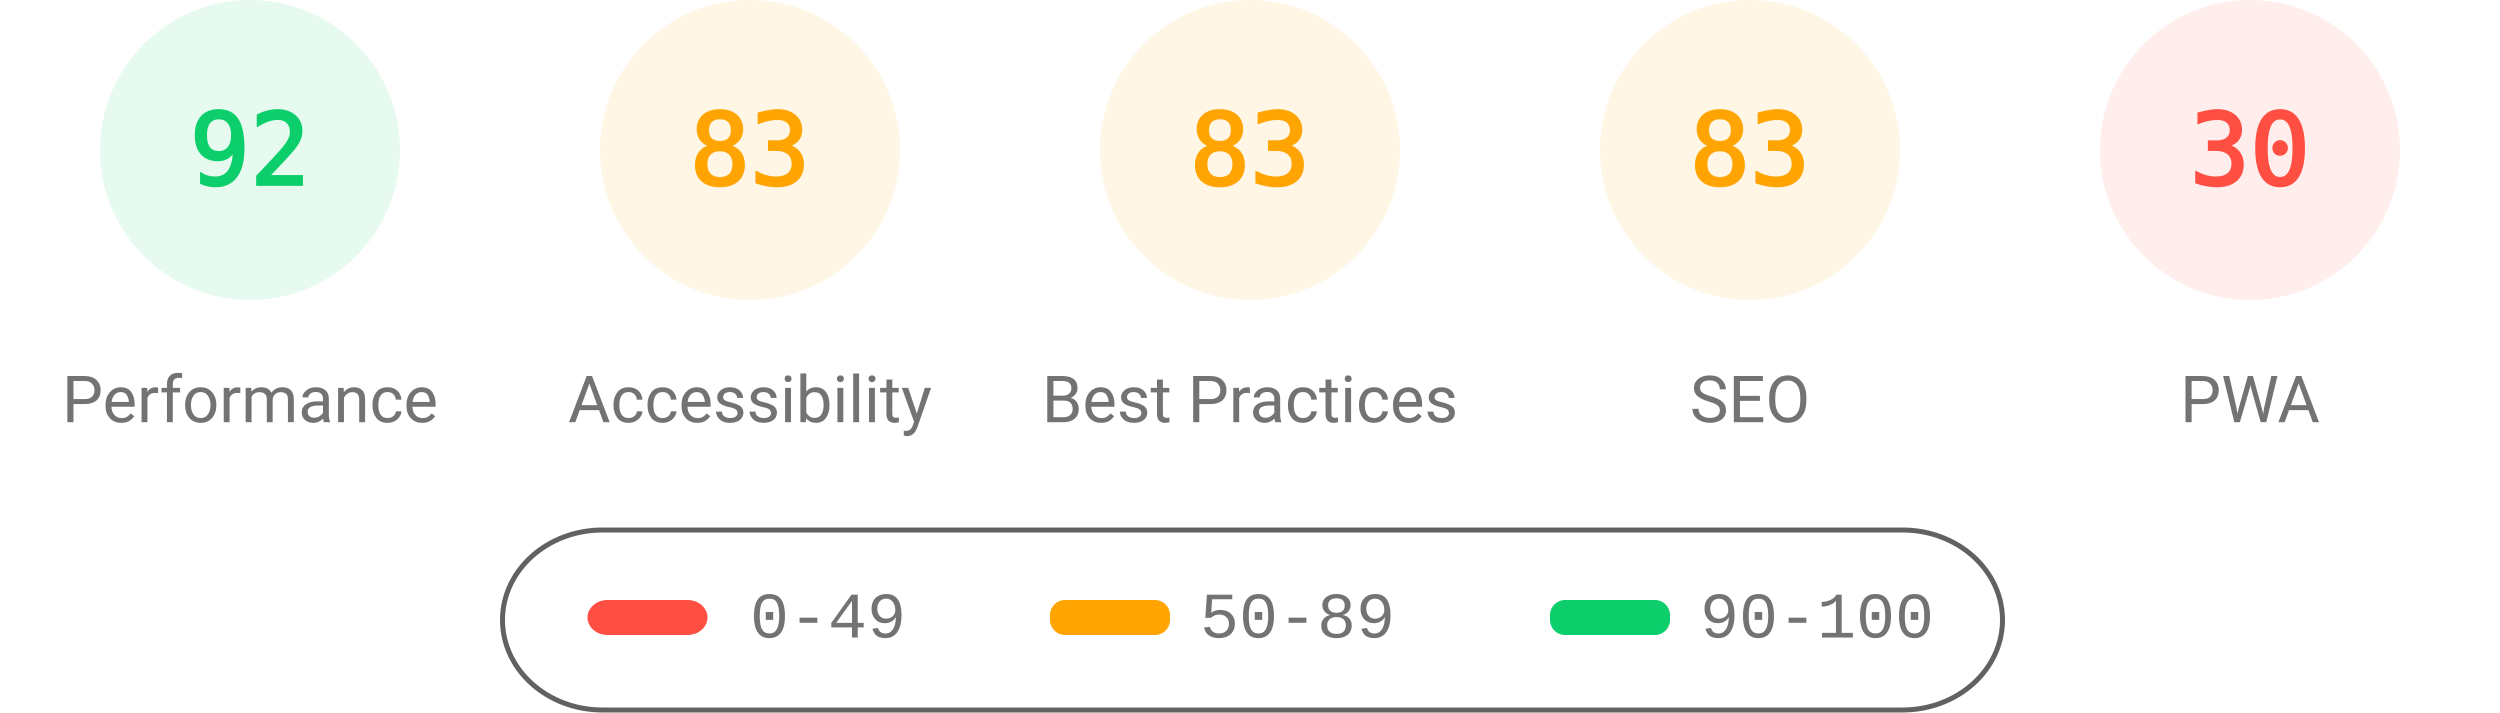
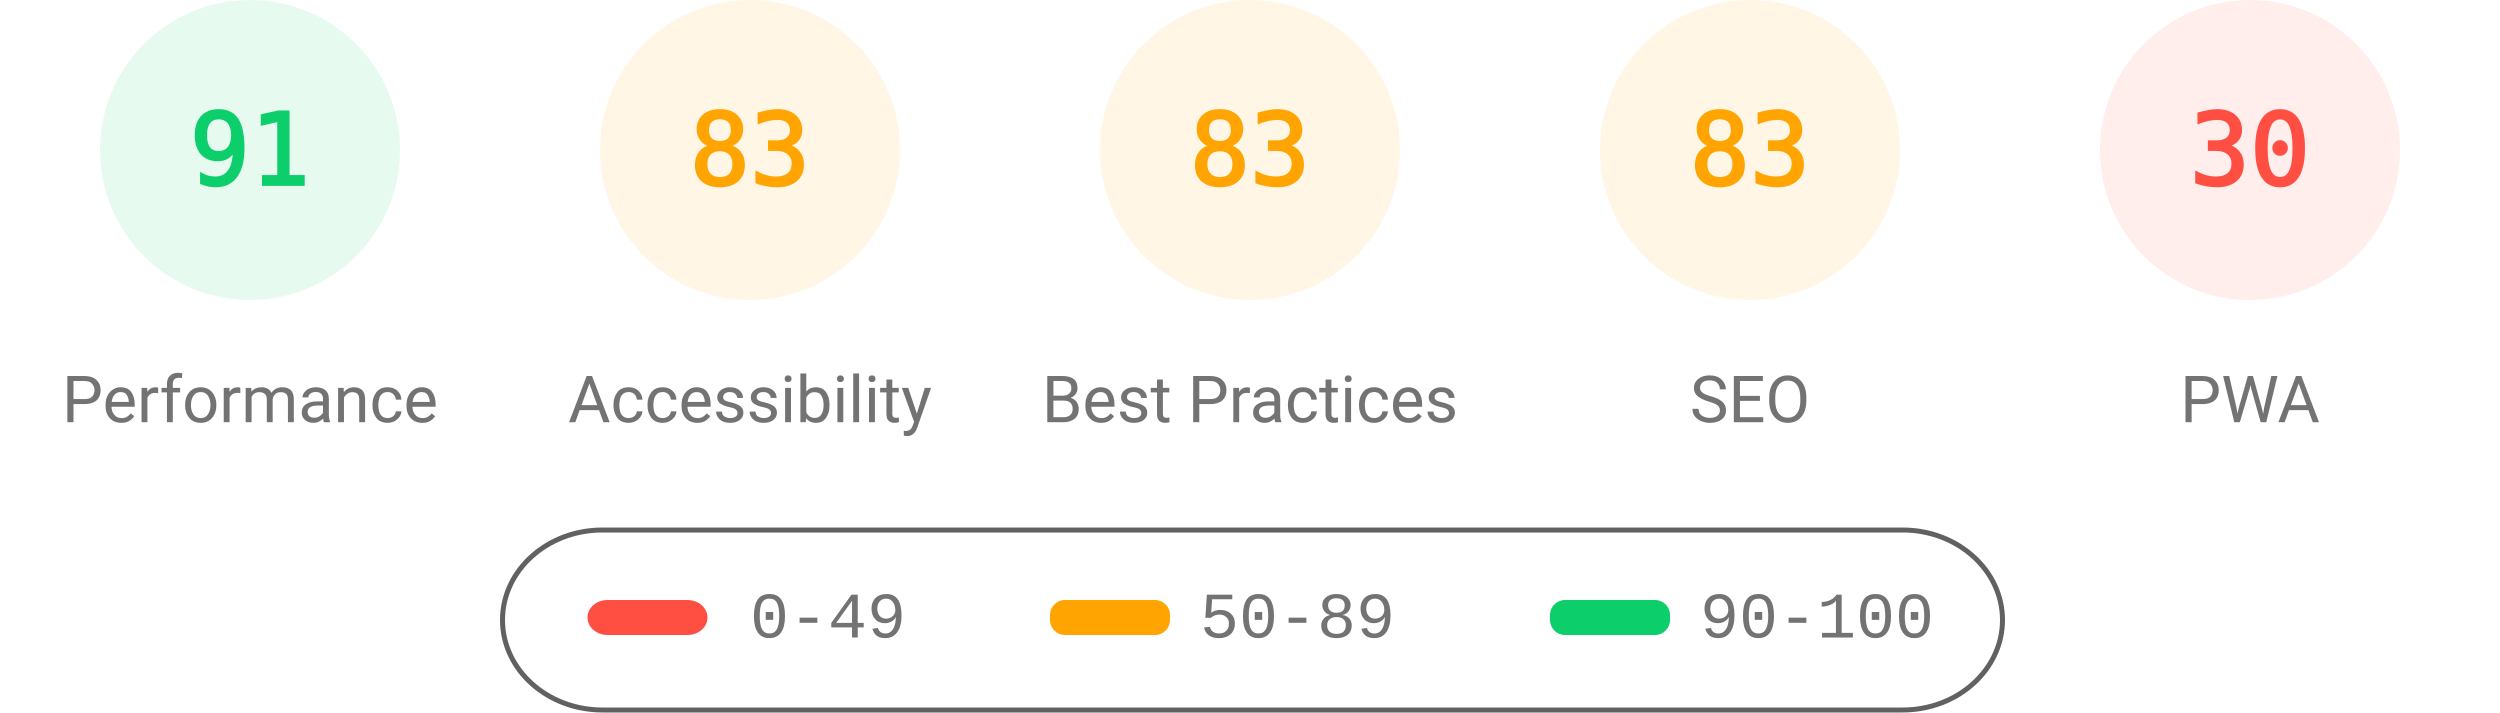
<svg xmlns="http://www.w3.org/2000/svg" fill="none" width="1000" height="285">
  <style>.gauge-base{opacity:.1}.gauge-arc{fill:none;animation-delay:250ms;stroke-linecap:round;transform:rotate(-90deg);transform-origin:100px 60px;animation:load-gauge 1s ease forwards}.guage-text{font-size:40px;font-family:monospace;text-align:center}.guage-red{color:#ff4e42;fill:#ff4e42;stroke:#ff4e42}.guage-orange{color:#ffa400;fill:#ffa400;stroke:#ffa400}.guage-green{color:#0cce6b;fill:#0cce6b;stroke:#0cce6b}.guage-undefined{color:#5c5c5c;fill:#5c5c5c;stroke:#5c5c5c}.guage-title{color:#737373;fill:#737373;stroke:none;font-size:26px;line-height:26px;font-family:Roboto,Halvetica,Arial,sans-serif}@keyframes load-gauge{from{stroke-dasharray:0 352.858}}</style>
  <svg class="guage-div guage-perf guage-green" viewBox="0 0 200 200" width="200" height="200">
    <circle class="gauge-base" r="56" cx="100" cy="60" stroke-width="8" />
-     <circle class="gauge-arc guage-arc-1" r="56" cx="100" cy="60" stroke-width="8" style="stroke-dasharray:323.709,351.858" />
-     <text class="guage-text" x="100" y="60" alignment-baseline="central" dominant-baseline="central" text-anchor="middle">92</text>
+     <circle class="gauge-arc guage-arc-1" r="56" cx="100" cy="60" stroke-width="8" style="stroke-dasharray:320.191,351.858" />
+     <text class="guage-text" x="100" y="60" alignment-baseline="central" dominant-baseline="central" text-anchor="middle">91</text>
    <text class="guage-title" x="100" y="160" alignment-baseline="central" dominant-baseline="central" text-anchor="middle">Performance</text>
  </svg>
  <svg class="guage-div guage-acc guage-orange" viewBox="0 0 200 200" width="200" height="200" x="200">
    <circle class="gauge-base" r="56" cx="100" cy="60" stroke-width="8" />
    <circle class="gauge-arc guage-arc-2" r="56" cx="100" cy="60" stroke-width="8" style="stroke-dasharray:292.042,351.858" />
    <text class="guage-text" x="100" y="60" alignment-baseline="central" dominant-baseline="central" text-anchor="middle">83</text>
    <text class="guage-title" x="100" y="160" alignment-baseline="central" dominant-baseline="central" text-anchor="middle">Accessibility</text>
  </svg>
  <svg class="guage-div guage-best guage-orange" viewBox="0 0 200 200" width="200" height="200" x="400">
    <circle class="gauge-base" r="56" cx="100" cy="60" stroke-width="8" />
    <circle class="gauge-arc guage-arc-3" r="56" cx="100" cy="60" stroke-width="8" style="stroke-dasharray:292.042,351.858" />
    <text class="guage-text" x="100" y="60" alignment-baseline="central" dominant-baseline="central" text-anchor="middle">83</text>
    <text class="guage-title" x="100" y="160" alignment-baseline="central" dominant-baseline="central" text-anchor="middle">Best Practices</text>
  </svg>
  <svg class="guage-div guage-seo guage-orange" viewBox="0 0 200 200" width="200" height="200" x="600">
    <circle class="gauge-base" r="56" cx="100" cy="60" stroke-width="8" />
    <circle class="gauge-arc guage-arc-4" r="56" cx="100" cy="60" stroke-width="8" style="stroke-dasharray:292.042,351.858" />
    <text class="guage-text" x="100" y="60" alignment-baseline="central" dominant-baseline="central" text-anchor="middle">83</text>
    <text class="guage-title" x="100" y="160" alignment-baseline="central" dominant-baseline="central" text-anchor="middle">SEO</text>
  </svg>
  <svg class="guage-div guage-pwa guage-red" viewBox="0 0 200 200" width="200" height="200" x="800">
    <circle class="gauge-base" r="56" cx="100" cy="60" stroke-width="8" />
    <circle class="gauge-arc guage-arc-4" r="56" cx="100" cy="60" stroke-width="8" style="stroke-dasharray:105.557,351.858" />
    <text class="guage-text" x="100" y="60" alignment-baseline="central" dominant-baseline="central" text-anchor="middle">30</text>
    <text class="guage-title" x="100" y="160" alignment-baseline="central" dominant-baseline="central" text-anchor="middle">PWA</text>
  </svg>
  <svg width="604" height="76" x="200" y="210">
    <path fill="none" id="canvas_background" d="M-1-1h604v80H-1z" />
    <rect fill-opacity="0" stroke="#616161" stroke-width="2" rx="40" id="svg_2" height="72" width="600" y="2" x="1" fill="#000" />
    <rect stroke="#000" rx="8" id="svg_3" height="14" width="48" y="30" x="35" stroke-opacity="null" stroke-width="0" fill="#ff4e42" />
    <rect stroke="#000" rx="6" id="svg_4" height="14" width="48" y="30" x="220" stroke-opacity="null" stroke-width="0" fill="#ffa400" />
    <rect stroke="#000" rx="6" id="svg_5" height="14" width="48" y="30" x="420" stroke-opacity="null" stroke-width="0" fill="#0cce6b" />
    <text xml:space="preserve" text-anchor="start" font-family="'Courier New', Courier, monospace" font-size="26" id="svg_6" y="45" x="100" stroke-opacity="null" stroke-width="0" stroke="#000" fill="#737373">0-49</text>
    <text xml:space="preserve" text-anchor="start" font-family="'Courier New', Courier, monospace" font-size="26" id="svg_7" y="45" x="280" stroke-opacity="null" stroke-width="0" stroke="#000" fill="#737373">50-89</text>
    <text xml:space="preserve" text-anchor="start" font-family="'Courier New', Courier, monospace" font-size="26" id="svg_8" y="45" x="480" stroke-opacity="null" stroke-width="0" stroke="#000" fill="#737373">90-100</text>
  </svg>
</svg>
